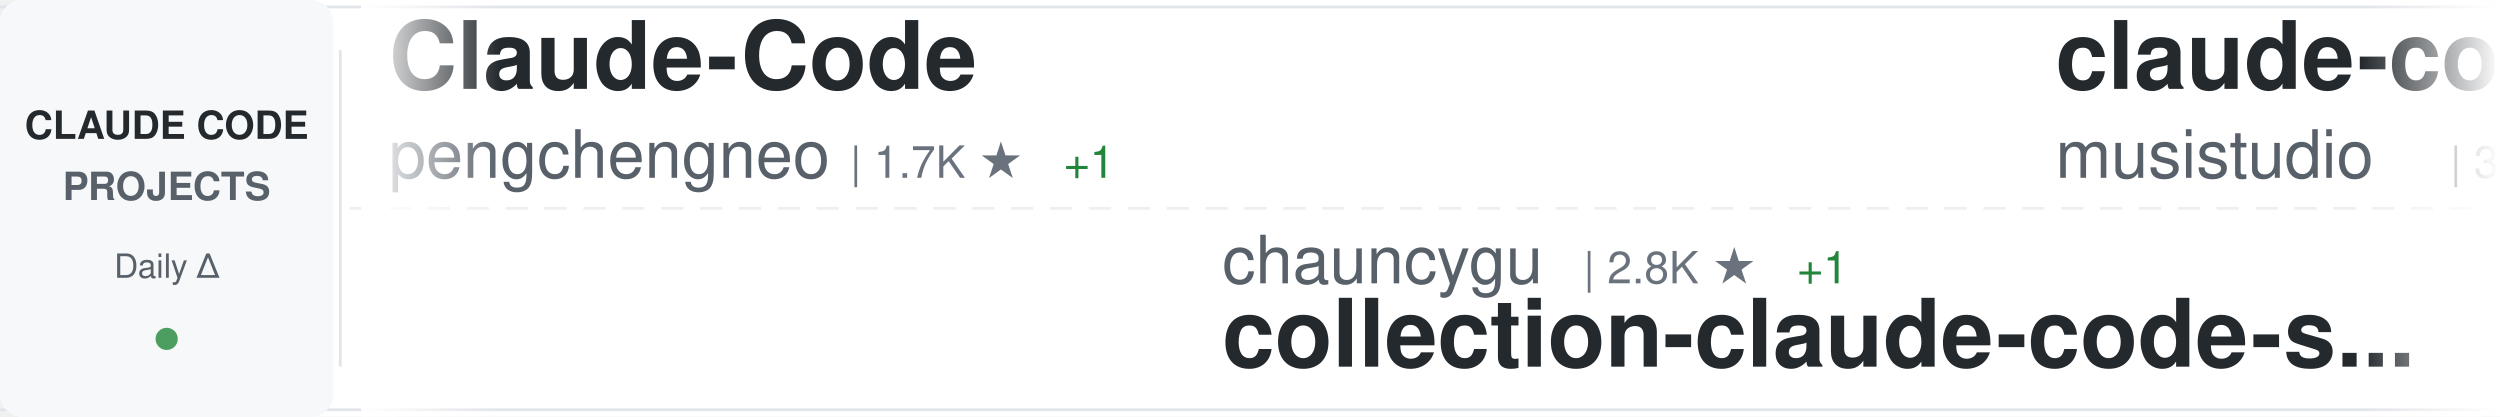
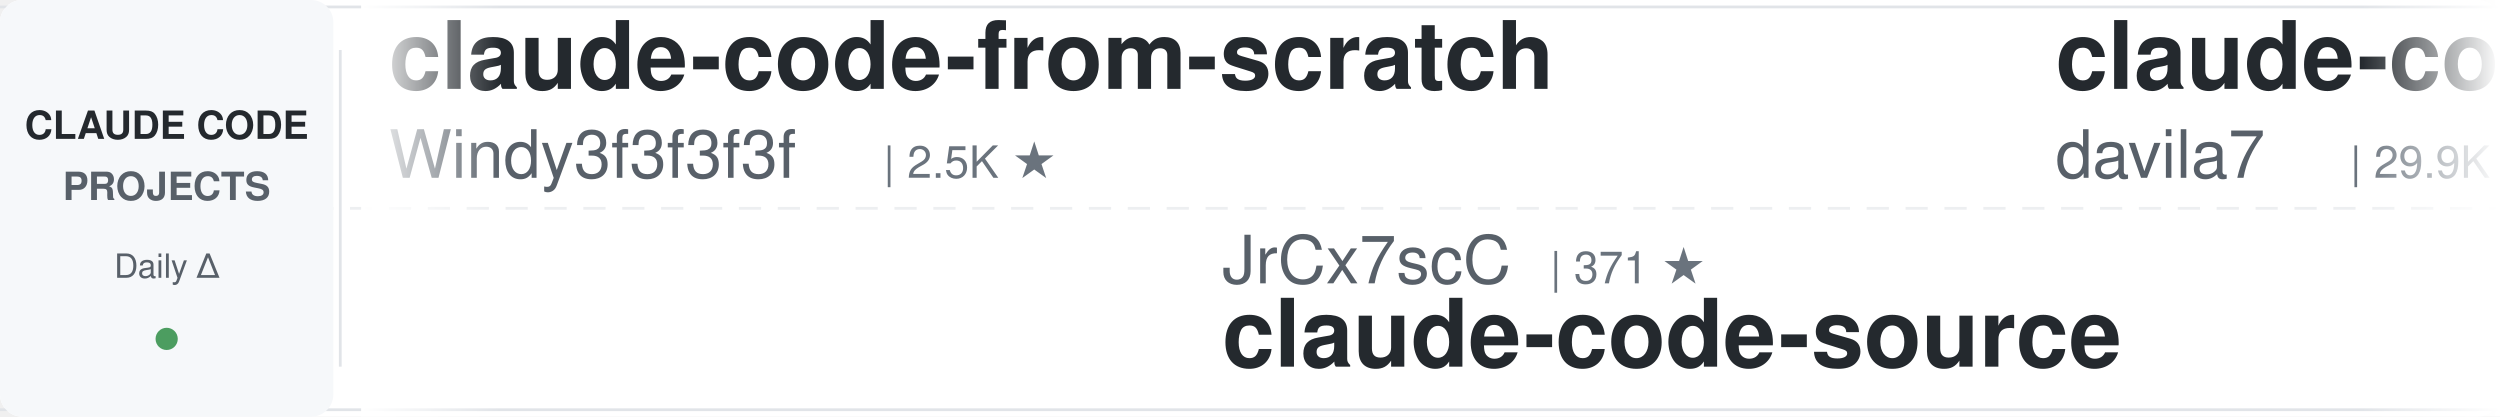
<svg xmlns="http://www.w3.org/2000/svg" width="900" height="150">
  <defs>
    <linearGradient id="awesomeLeftFade" x1="0%" y1="0%" x2="100%" y2="0%">
      <stop offset="0%" style="stop-color:#ffffff;stop-opacity:1" />
      <stop offset="100%" style="stop-color:#ffffff;stop-opacity:0" />
    </linearGradient>
    <linearGradient id="awesomeRightFade" x1="0%" y1="0%" x2="100%" y2="0%">
      <stop offset="0%" style="stop-color:#ffffff;stop-opacity:0" />
      <stop offset="100%" style="stop-color:#ffffff;stop-opacity:1" />
    </linearGradient>
  </defs>
  <rect width="900" height="150" fill="#ffffff" rx="8" />
  <rect x="0" y="2" width="900" height="1" fill="#e1e4e8" />
  <rect x="0" y="147" width="900" height="1" fill="#e1e4e8" />
  <line x1="0" y1="75" x2="900" y2="75" stroke="#e1e4e8" stroke-width="1" stroke-dasharray="8 6" opacity="0.6" />
  <rect x="0" y="0" width="120" height="150" fill="#f6f8fa" rx="8" />
  <text x="60" y="50" font-family="-apple-system, BlinkMacSystemFont, 'Segoe UI', Helvetica, Arial, sans-serif" font-size="14" font-weight="600" fill="#24292e" text-anchor="middle">CLAUDE CODE</text>
  <text x="60" y="72" font-family="-apple-system, BlinkMacSystemFont, 'Segoe UI', Helvetica, Arial, sans-serif" font-size="14" font-weight="600" fill="#586069" text-anchor="middle">PROJECTS</text>
  <text x="60" y="100" font-family="-apple-system, BlinkMacSystemFont, 'Segoe UI', Helvetica, Arial, sans-serif" font-size="12" font-weight="500" fill="#586069" text-anchor="middle">Daily Δ</text>
  <circle cx="60" cy="122" r="4" fill="#22863a" opacity="0.8" />
  <rect x="122" y="18" width="1" height="114" fill="#e1e4e8" />
  <clipPath id="awesomeTickerClip">
    <rect x="130" y="0" width="770" height="150" />
  </clipPath>
  <g clip-path="url(#awesomeTickerClip)">
    <g id="awesomeTickerItems">
      <animateTransform attributeName="transform" attributeType="XML" type="translate" from="0 0" to="-3000 0" dur="54s" repeatCount="indefinite" />
      <g transform="translate(0, 0)">
+         <text x="140" y="32" font-family="-apple-system, BlinkMacSystemFont, 'Segoe UI', Helvetica, Arial, sans-serif" font-size="34" font-weight="600" fill="#24292e">claude-code-from-scratch</text>
+         <text x="140" y="64" font-family="-apple-system, BlinkMacSystemFont, 'Segoe UI', Helvetica, Arial, sans-serif" font-size="24" font-weight="400" fill="#586069">Windy3f3f3f3f</text>
+         <text x="318" y="64" font-family="-apple-system, BlinkMacSystemFont, 'Segoe UI', Helvetica, Arial, sans-serif" font-size="16" font-weight="500" fill="#6a737d">| 2.5K ★</text>
+       </g>
+       <g transform="translate(300, 0)">
+         <text x="140" y="102" font-family="-apple-system, BlinkMacSystemFont, 'Segoe UI', Helvetica, Arial, sans-serif" font-size="24" font-weight="400" fill="#586069">JrCx7scC</text>
+         <text x="258" y="102" font-family="-apple-system, BlinkMacSystemFont, 'Segoe UI', Helvetica, Arial, sans-serif" font-size="16" font-weight="500" fill="#6a737d">| 371 ★</text>
+         <text x="140" y="132" font-family="-apple-system, BlinkMacSystemFont, 'Segoe UI', Helvetica, Arial, sans-serif" font-size="34" font-weight="600" fill="#24292e">claude-code-source</text>
+       </g>
+       <g transform="translate(600, 0)">
+         <text x="140" y="32" font-family="-apple-system, BlinkMacSystemFont, 'Segoe UI', Helvetica, Arial, sans-serif" font-size="34" font-weight="600" fill="#24292e">claude-code-templates</text>
+         <text x="140" y="64" font-family="-apple-system, BlinkMacSystemFont, 'Segoe UI', Helvetica, Arial, sans-serif" font-size="24" font-weight="400" fill="#586069">davila7</text>
+         <text x="246" y="64" font-family="-apple-system, BlinkMacSystemFont, 'Segoe UI', Helvetica, Arial, sans-serif" font-size="16" font-weight="500" fill="#6a737d">| 29.9K ★</text>
+       </g>
+       <g transform="translate(900, 0)">
+         <text x="140" y="102" font-family="-apple-system, BlinkMacSystemFont, 'Segoe UI', Helvetica, Arial, sans-serif" font-size="24" font-weight="400" fill="#586069">asgeirtj</text>
+         <text x="258" y="102" font-family="-apple-system, BlinkMacSystemFont, 'Segoe UI', Helvetica, Arial, sans-serif" font-size="16" font-weight="500" fill="#6a737d">| 61.0K ★</text>
+         <text x="344" y="102" font-family="-apple-system, BlinkMacSystemFont, 'Segoe UI', Helvetica, Arial, sans-serif" font-size="16" font-weight="500" fill="#22863a"> +19</text>
+         <text x="140" y="132" font-family="-apple-system, BlinkMacSystemFont, 'Segoe UI', Helvetica, Arial, sans-serif" font-size="34" font-weight="600" fill="#24292e">system_prompts_leaks</text>
+       </g>
+       <g transform="translate(1200, 0)">
+         <text x="140" y="32" font-family="-apple-system, BlinkMacSystemFont, 'Segoe UI', Helvetica, Arial, sans-serif" font-size="34" font-weight="600" fill="#24292e">edmunds-claude-code</text>
+         <text x="140" y="64" font-family="-apple-system, BlinkMacSystemFont, 'Segoe UI', Helvetica, Arial, sans-serif" font-size="24" font-weight="400" fill="#586069">edmund-io</text>
+         <text x="270" y="64" font-family="-apple-system, BlinkMacSystemFont, 'Segoe UI', Helvetica, Arial, sans-serif" font-size="16" font-weight="500" fill="#6a737d">| 1.5K ★</text>
+       </g>
+       <g transform="translate(1500, 0)">
+         <text x="140" y="102" font-family="-apple-system, BlinkMacSystemFont, 'Segoe UI', Helvetica, Arial, sans-serif" font-size="24" font-weight="400" fill="#586069">OrcaWhisper</text>
+         <text x="294" y="102" font-family="-apple-system, BlinkMacSystemFont, 'Segoe UI', Helvetica, Arial, sans-serif" font-size="16" font-weight="500" fill="#6a737d">| 86 ★</text>
+         <text x="140" y="132" font-family="-apple-system, BlinkMacSystemFont, 'Segoe UI', Helvetica, Arial, sans-serif" font-size="34" font-weight="600" fill="#24292e">Claude-Code</text>
+       </g>
+       <g transform="translate(1800, 0)">
        <text x="140" y="32" font-family="-apple-system, BlinkMacSystemFont, 'Segoe UI', Helvetica, Arial, sans-serif" font-size="34" font-weight="600" fill="#24292e">Claude-Code</text>
        <text x="140" y="64" font-family="-apple-system, BlinkMacSystemFont, 'Segoe UI', Helvetica, Arial, sans-serif" font-size="24" font-weight="400" fill="#586069">pengchengneo</text>
        <text x="306" y="64" font-family="-apple-system, BlinkMacSystemFont, 'Segoe UI', Helvetica, Arial, sans-serif" font-size="16" font-weight="500" fill="#6a737d">| 1.7K ★</text>
        <text x="383" y="64" font-family="-apple-system, BlinkMacSystemFont, 'Segoe UI', Helvetica, Arial, sans-serif" font-size="16" font-weight="500" fill="#22863a"> +1</text>
      </g>
-       <g transform="translate(300, 0)">
-         <text x="140" y="102" font-family="-apple-system, BlinkMacSystemFont, 'Segoe UI', Helvetica, Arial, sans-serif" font-size="24" font-weight="400" fill="#586069">chauncygu</text>
-         <text x="270" y="102" font-family="-apple-system, BlinkMacSystemFont, 'Segoe UI', Helvetica, Arial, sans-serif" font-size="16" font-weight="500" fill="#6a737d">| 2.8K ★</text>
-         <text x="347" y="102" font-family="-apple-system, BlinkMacSystemFont, 'Segoe UI', Helvetica, Arial, sans-serif" font-size="16" font-weight="500" fill="#22863a"> +1</text>
-         <text x="140" y="132" font-family="-apple-system, BlinkMacSystemFont, 'Segoe UI', Helvetica, Arial, sans-serif" font-size="34" font-weight="600" fill="#24292e">collection-claude-code-s...</text>
-       </g>
-       <g transform="translate(600, 0)">
-         <text x="140" y="32" font-family="-apple-system, BlinkMacSystemFont, 'Segoe UI', Helvetica, Arial, sans-serif" font-size="34" font-weight="600" fill="#24292e">claude-code-router</text>
-         <text x="140" y="64" font-family="-apple-system, BlinkMacSystemFont, 'Segoe UI', Helvetica, Arial, sans-serif" font-size="24" font-weight="400" fill="#586069">musistudio</text>
-         <text x="282" y="64" font-family="-apple-system, BlinkMacSystemFont, 'Segoe UI', Helvetica, Arial, sans-serif" font-size="16" font-weight="500" fill="#6a737d">| 36.2K ★</text>
-         <text x="368" y="64" font-family="-apple-system, BlinkMacSystemFont, 'Segoe UI', Helvetica, Arial, sans-serif" font-size="16" font-weight="500" fill="#22863a"> +5</text>
-       </g>
-       <g transform="translate(900, 0)">
-         <text x="140" y="102" font-family="-apple-system, BlinkMacSystemFont, 'Segoe UI', Helvetica, Arial, sans-serif" font-size="24" font-weight="400" fill="#586069">asgeirtj</text>
-         <text x="258" y="102" font-family="-apple-system, BlinkMacSystemFont, 'Segoe UI', Helvetica, Arial, sans-serif" font-size="16" font-weight="500" fill="#6a737d">| 61.0K ★</text>
-         <text x="344" y="102" font-family="-apple-system, BlinkMacSystemFont, 'Segoe UI', Helvetica, Arial, sans-serif" font-size="16" font-weight="500" fill="#22863a"> +46</text>
-         <text x="140" y="132" font-family="-apple-system, BlinkMacSystemFont, 'Segoe UI', Helvetica, Arial, sans-serif" font-size="34" font-weight="600" fill="#24292e">system_prompts_leaks</text>
-       </g>
-       <g transform="translate(1200, 0)">
-         <text x="140" y="32" font-family="-apple-system, BlinkMacSystemFont, 'Segoe UI', Helvetica, Arial, sans-serif" font-size="34" font-weight="600" fill="#24292e">claude-code-webui</text>
-         <text x="140" y="64" font-family="-apple-system, BlinkMacSystemFont, 'Segoe UI', Helvetica, Arial, sans-serif" font-size="24" font-weight="400" fill="#586069">sugyan</text>
-         <text x="234" y="64" font-family="-apple-system, BlinkMacSystemFont, 'Segoe UI', Helvetica, Arial, sans-serif" font-size="16" font-weight="500" fill="#6a737d">| 1.1K ★</text>
-       </g>
-       <g transform="translate(1500, 0)">
-         <text x="140" y="102" font-family="-apple-system, BlinkMacSystemFont, 'Segoe UI', Helvetica, Arial, sans-serif" font-size="24" font-weight="400" fill="#586069">fuergaosi233</text>
-         <text x="306" y="102" font-family="-apple-system, BlinkMacSystemFont, 'Segoe UI', Helvetica, Arial, sans-serif" font-size="16" font-weight="500" fill="#6a737d">| 2.8K ★</text>
-         <text x="140" y="132" font-family="-apple-system, BlinkMacSystemFont, 'Segoe UI', Helvetica, Arial, sans-serif" font-size="34" font-weight="600" fill="#24292e">claude-code-proxy</text>
-       </g>
-       <g transform="translate(1800, 0)">
-         <text x="140" y="32" font-family="-apple-system, BlinkMacSystemFont, 'Segoe UI', Helvetica, Arial, sans-serif" font-size="34" font-weight="600" fill="#24292e">claude-code-action</text>
-         <text x="140" y="64" font-family="-apple-system, BlinkMacSystemFont, 'Segoe UI', Helvetica, Arial, sans-serif" font-size="24" font-weight="400" fill="#586069">anthropics</text>
-         <text x="282" y="64" font-family="-apple-system, BlinkMacSystemFont, 'Segoe UI', Helvetica, Arial, sans-serif" font-size="16" font-weight="500" fill="#6a737d">| 8.5K ★</text>
-         <text x="359" y="64" font-family="-apple-system, BlinkMacSystemFont, 'Segoe UI', Helvetica, Arial, sans-serif" font-size="16" font-weight="500" fill="#22863a"> +2</text>
-       </g>
      <g transform="translate(2100, 0)">
-         <text x="140" y="102" font-family="-apple-system, BlinkMacSystemFont, 'Segoe UI', Helvetica, Arial, sans-serif" font-size="24" font-weight="400" fill="#586069">1rgs</text>
-         <text x="210" y="102" font-family="-apple-system, BlinkMacSystemFont, 'Segoe UI', Helvetica, Arial, sans-serif" font-size="16" font-weight="500" fill="#6a737d">| 3.7K ★</text>
-         <text x="140" y="132" font-family="-apple-system, BlinkMacSystemFont, 'Segoe UI', Helvetica, Arial, sans-serif" font-size="34" font-weight="600" fill="#24292e">claude-code-proxy</text>
+         <text x="140" y="102" font-family="-apple-system, BlinkMacSystemFont, 'Segoe UI', Helvetica, Arial, sans-serif" font-size="24" font-weight="400" fill="#586069">ghuntley</text>
+         <text x="258" y="102" font-family="-apple-system, BlinkMacSystemFont, 'Segoe UI', Helvetica, Arial, sans-serif" font-size="16" font-weight="500" fill="#6a737d">| 987 ★</text>
+         <text x="326" y="102" font-family="-apple-system, BlinkMacSystemFont, 'Segoe UI', Helvetica, Arial, sans-serif" font-size="16" font-weight="500" fill="#22863a"> +1</text>
+         <text x="140" y="132" font-family="-apple-system, BlinkMacSystemFont, 'Segoe UI', Helvetica, Arial, sans-serif" font-size="34" font-weight="600" fill="#24292e">claude-code-source-code-...</text>
      </g>
      <g transform="translate(2400, 0)">
-         <text x="140" y="32" font-family="-apple-system, BlinkMacSystemFont, 'Segoe UI', Helvetica, Arial, sans-serif" font-size="34" font-weight="600" fill="#24292e">arcads-claude-code</text>
-         <text x="140" y="64" font-family="-apple-system, BlinkMacSystemFont, 'Segoe UI', Helvetica, Arial, sans-serif" font-size="24" font-weight="400" fill="#586069">krusemediallc</text>
-         <text x="318" y="64" font-family="-apple-system, BlinkMacSystemFont, 'Segoe UI', Helvetica, Arial, sans-serif" font-size="16" font-weight="500" fill="#6a737d">| 1.1K ★</text>
-         <text x="395" y="64" font-family="-apple-system, BlinkMacSystemFont, 'Segoe UI', Helvetica, Arial, sans-serif" font-size="16" font-weight="500" fill="#22863a"> +3</text>
+         <text x="140" y="32" font-family="-apple-system, BlinkMacSystemFont, 'Segoe UI', Helvetica, Arial, sans-serif" font-size="34" font-weight="600" fill="#24292e">ECC</text>
+         <text x="140" y="64" font-family="-apple-system, BlinkMacSystemFont, 'Segoe UI', Helvetica, Arial, sans-serif" font-size="24" font-weight="400" fill="#586069">affaan-m</text>
+         <text x="258" y="64" font-family="-apple-system, BlinkMacSystemFont, 'Segoe UI', Helvetica, Arial, sans-serif" font-size="16" font-weight="500" fill="#6a737d">| 234.3K ★</text>
+         <text x="353" y="64" font-family="-apple-system, BlinkMacSystemFont, 'Segoe UI', Helvetica, Arial, sans-serif" font-size="16" font-weight="500" fill="#22863a"> +75</text>
      </g>
      <g transform="translate(2700, 0)">
-         <text x="140" y="102" font-family="-apple-system, BlinkMacSystemFont, 'Segoe UI', Helvetica, Arial, sans-serif" font-size="24" font-weight="400" fill="#586069">affaan-m</text>
-         <text x="258" y="102" font-family="-apple-system, BlinkMacSystemFont, 'Segoe UI', Helvetica, Arial, sans-serif" font-size="16" font-weight="500" fill="#6a737d">| 234.2K ★</text>
-         <text x="353" y="102" font-family="-apple-system, BlinkMacSystemFont, 'Segoe UI', Helvetica, Arial, sans-serif" font-size="16" font-weight="500" fill="#22863a"> +105</text>
-         <text x="140" y="132" font-family="-apple-system, BlinkMacSystemFont, 'Segoe UI', Helvetica, Arial, sans-serif" font-size="34" font-weight="600" fill="#24292e">ECC</text>
+         <text x="140" y="102" font-family="-apple-system, BlinkMacSystemFont, 'Segoe UI', Helvetica, Arial, sans-serif" font-size="24" font-weight="400" fill="#586069">ChinaSiro</text>
+         <text x="270" y="102" font-family="-apple-system, BlinkMacSystemFont, 'Segoe UI', Helvetica, Arial, sans-serif" font-size="16" font-weight="500" fill="#6a737d">| 9.6K ★</text>
+         <text x="140" y="132" font-family="-apple-system, BlinkMacSystemFont, 'Segoe UI', Helvetica, Arial, sans-serif" font-size="34" font-weight="600" fill="#24292e">claude-code-sourcemap</text>
      </g>
      <g transform="translate(3000, 0)">
-         <text x="140" y="32" font-family="-apple-system, BlinkMacSystemFont, 'Segoe UI', Helvetica, Arial, sans-serif" font-size="34" font-weight="600" fill="#24292e">Claude-Code</text>
-         <text x="140" y="64" font-family="-apple-system, BlinkMacSystemFont, 'Segoe UI', Helvetica, Arial, sans-serif" font-size="24" font-weight="400" fill="#586069">pengchengneo</text>
-         <text x="306" y="64" font-family="-apple-system, BlinkMacSystemFont, 'Segoe UI', Helvetica, Arial, sans-serif" font-size="16" font-weight="500" fill="#6a737d">| 1.7K ★</text>
-         <text x="383" y="64" font-family="-apple-system, BlinkMacSystemFont, 'Segoe UI', Helvetica, Arial, sans-serif" font-size="16" font-weight="500" fill="#22863a"> +1</text>
+         <text x="140" y="32" font-family="-apple-system, BlinkMacSystemFont, 'Segoe UI', Helvetica, Arial, sans-serif" font-size="34" font-weight="600" fill="#24292e">claude-code-from-scratch</text>
+         <text x="140" y="64" font-family="-apple-system, BlinkMacSystemFont, 'Segoe UI', Helvetica, Arial, sans-serif" font-size="24" font-weight="400" fill="#586069">Windy3f3f3f3f</text>
+         <text x="318" y="64" font-family="-apple-system, BlinkMacSystemFont, 'Segoe UI', Helvetica, Arial, sans-serif" font-size="16" font-weight="500" fill="#6a737d">| 2.5K ★</text>
      </g>
      <g transform="translate(3300, 0)">
-         <text x="140" y="102" font-family="-apple-system, BlinkMacSystemFont, 'Segoe UI', Helvetica, Arial, sans-serif" font-size="24" font-weight="400" fill="#586069">chauncygu</text>
-         <text x="270" y="102" font-family="-apple-system, BlinkMacSystemFont, 'Segoe UI', Helvetica, Arial, sans-serif" font-size="16" font-weight="500" fill="#6a737d">| 2.8K ★</text>
-         <text x="347" y="102" font-family="-apple-system, BlinkMacSystemFont, 'Segoe UI', Helvetica, Arial, sans-serif" font-size="16" font-weight="500" fill="#22863a"> +1</text>
-         <text x="140" y="132" font-family="-apple-system, BlinkMacSystemFont, 'Segoe UI', Helvetica, Arial, sans-serif" font-size="34" font-weight="600" fill="#24292e">collection-claude-code-s...</text>
+         <text x="140" y="102" font-family="-apple-system, BlinkMacSystemFont, 'Segoe UI', Helvetica, Arial, sans-serif" font-size="24" font-weight="400" fill="#586069">JrCx7scC</text>
+         <text x="258" y="102" font-family="-apple-system, BlinkMacSystemFont, 'Segoe UI', Helvetica, Arial, sans-serif" font-size="16" font-weight="500" fill="#6a737d">| 371 ★</text>
+         <text x="140" y="132" font-family="-apple-system, BlinkMacSystemFont, 'Segoe UI', Helvetica, Arial, sans-serif" font-size="34" font-weight="600" fill="#24292e">claude-code-source</text>
      </g>
      <g transform="translate(3600, 0)">
-         <text x="140" y="32" font-family="-apple-system, BlinkMacSystemFont, 'Segoe UI', Helvetica, Arial, sans-serif" font-size="34" font-weight="600" fill="#24292e">claude-code-router</text>
-         <text x="140" y="64" font-family="-apple-system, BlinkMacSystemFont, 'Segoe UI', Helvetica, Arial, sans-serif" font-size="24" font-weight="400" fill="#586069">musistudio</text>
-         <text x="282" y="64" font-family="-apple-system, BlinkMacSystemFont, 'Segoe UI', Helvetica, Arial, sans-serif" font-size="16" font-weight="500" fill="#6a737d">| 36.2K ★</text>
-         <text x="368" y="64" font-family="-apple-system, BlinkMacSystemFont, 'Segoe UI', Helvetica, Arial, sans-serif" font-size="16" font-weight="500" fill="#22863a"> +5</text>
+         <text x="140" y="32" font-family="-apple-system, BlinkMacSystemFont, 'Segoe UI', Helvetica, Arial, sans-serif" font-size="34" font-weight="600" fill="#24292e">claude-code-templates</text>
+         <text x="140" y="64" font-family="-apple-system, BlinkMacSystemFont, 'Segoe UI', Helvetica, Arial, sans-serif" font-size="24" font-weight="400" fill="#586069">davila7</text>
+         <text x="246" y="64" font-family="-apple-system, BlinkMacSystemFont, 'Segoe UI', Helvetica, Arial, sans-serif" font-size="16" font-weight="500" fill="#6a737d">| 29.9K ★</text>
      </g>
      <g transform="translate(3900, 0)">
        <text x="140" y="102" font-family="-apple-system, BlinkMacSystemFont, 'Segoe UI', Helvetica, Arial, sans-serif" font-size="24" font-weight="400" fill="#586069">asgeirtj</text>
        <text x="258" y="102" font-family="-apple-system, BlinkMacSystemFont, 'Segoe UI', Helvetica, Arial, sans-serif" font-size="16" font-weight="500" fill="#6a737d">| 61.0K ★</text>
-         <text x="344" y="102" font-family="-apple-system, BlinkMacSystemFont, 'Segoe UI', Helvetica, Arial, sans-serif" font-size="16" font-weight="500" fill="#22863a"> +46</text>
+         <text x="344" y="102" font-family="-apple-system, BlinkMacSystemFont, 'Segoe UI', Helvetica, Arial, sans-serif" font-size="16" font-weight="500" fill="#22863a"> +19</text>
        <text x="140" y="132" font-family="-apple-system, BlinkMacSystemFont, 'Segoe UI', Helvetica, Arial, sans-serif" font-size="34" font-weight="600" fill="#24292e">system_prompts_leaks</text>
      </g>
    </g>
  </g>
  <rect x="130" y="0" width="50" height="150" fill="url(#awesomeLeftFade)" />
  <rect x="850" y="0" width="50" height="150" fill="url(#awesomeRightFade)" />
</svg>
